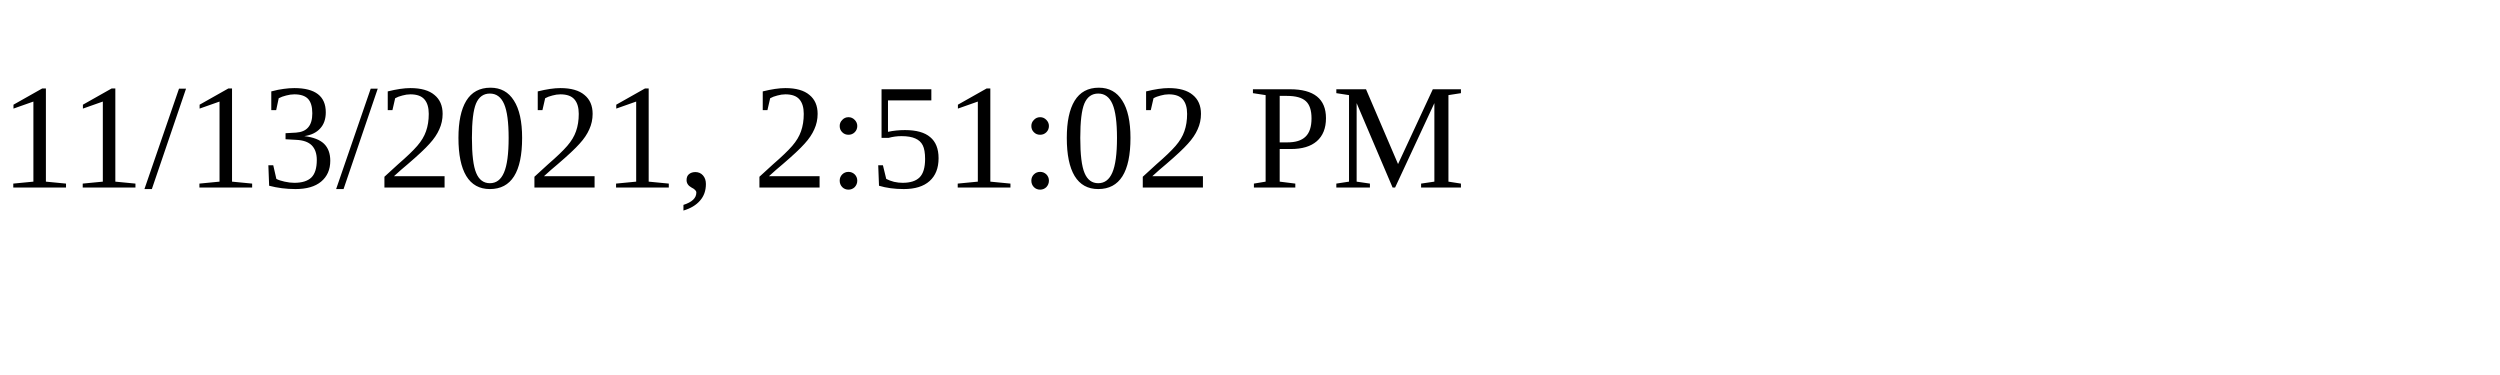
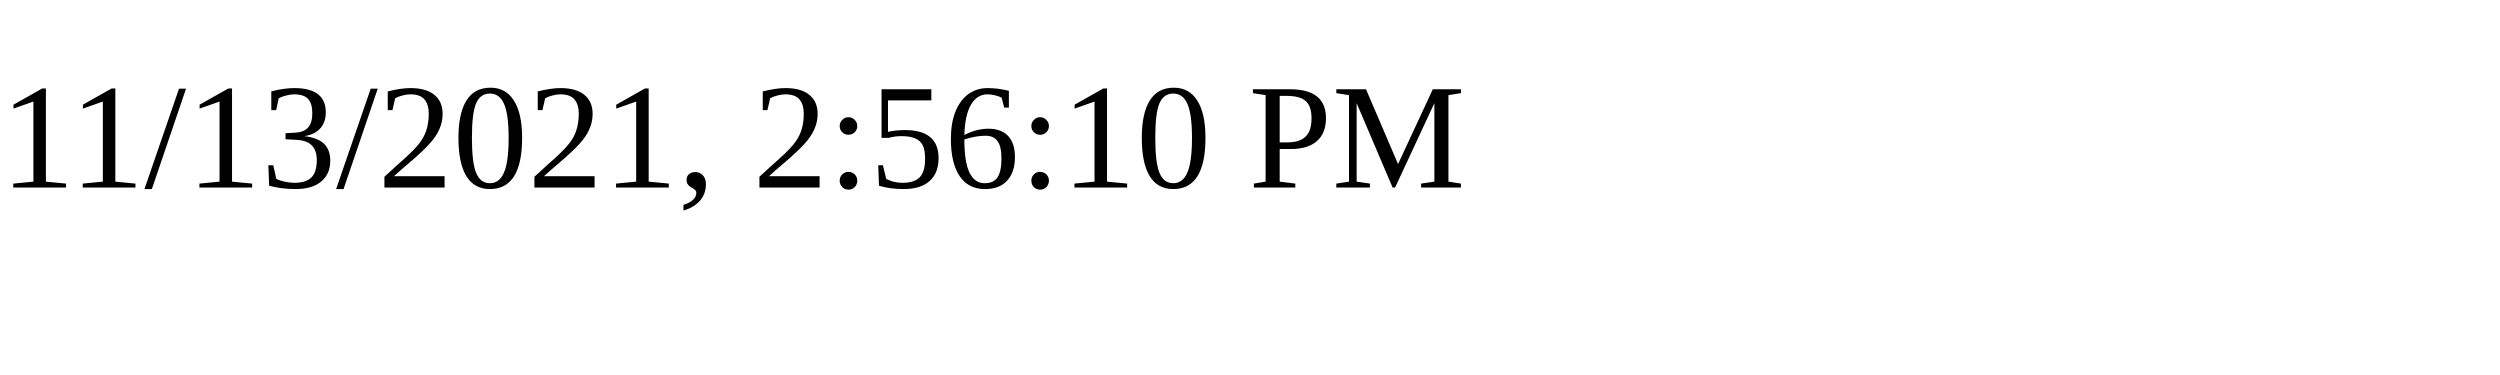
<svg xmlns="http://www.w3.org/2000/svg" height="30" width="200">
-   <text x="0" y="15">11/13/2021, 2:51:02 PM</text>
+   <text x="0" y="15">11/13/2021, 2:56:10 PM</text>
</svg>
